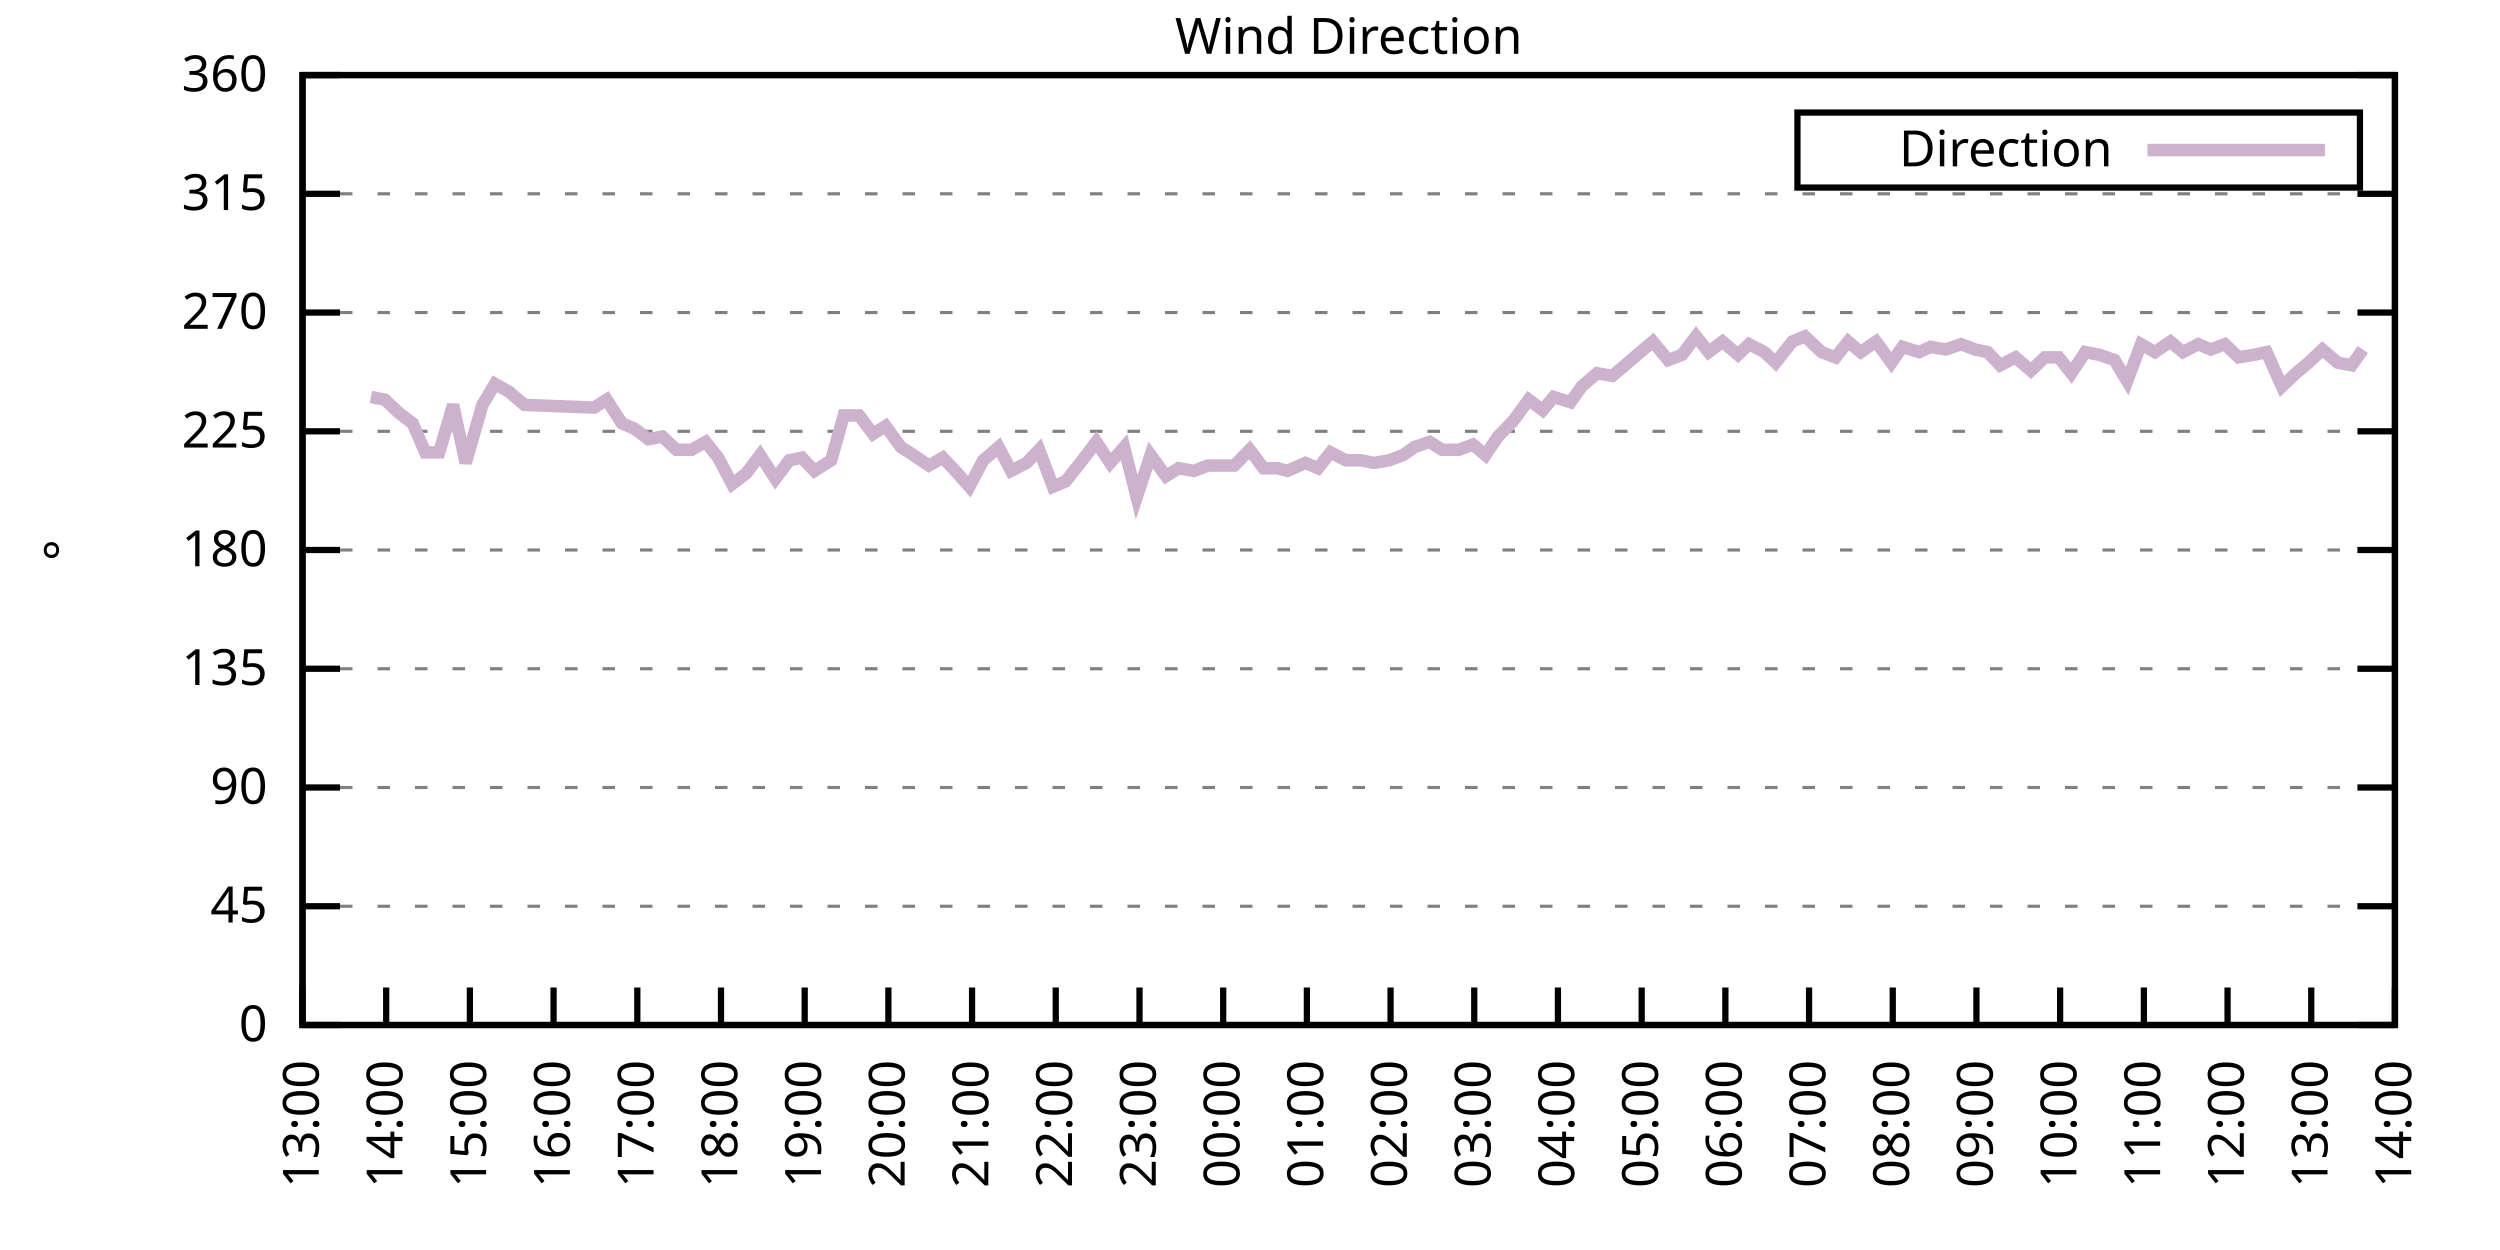
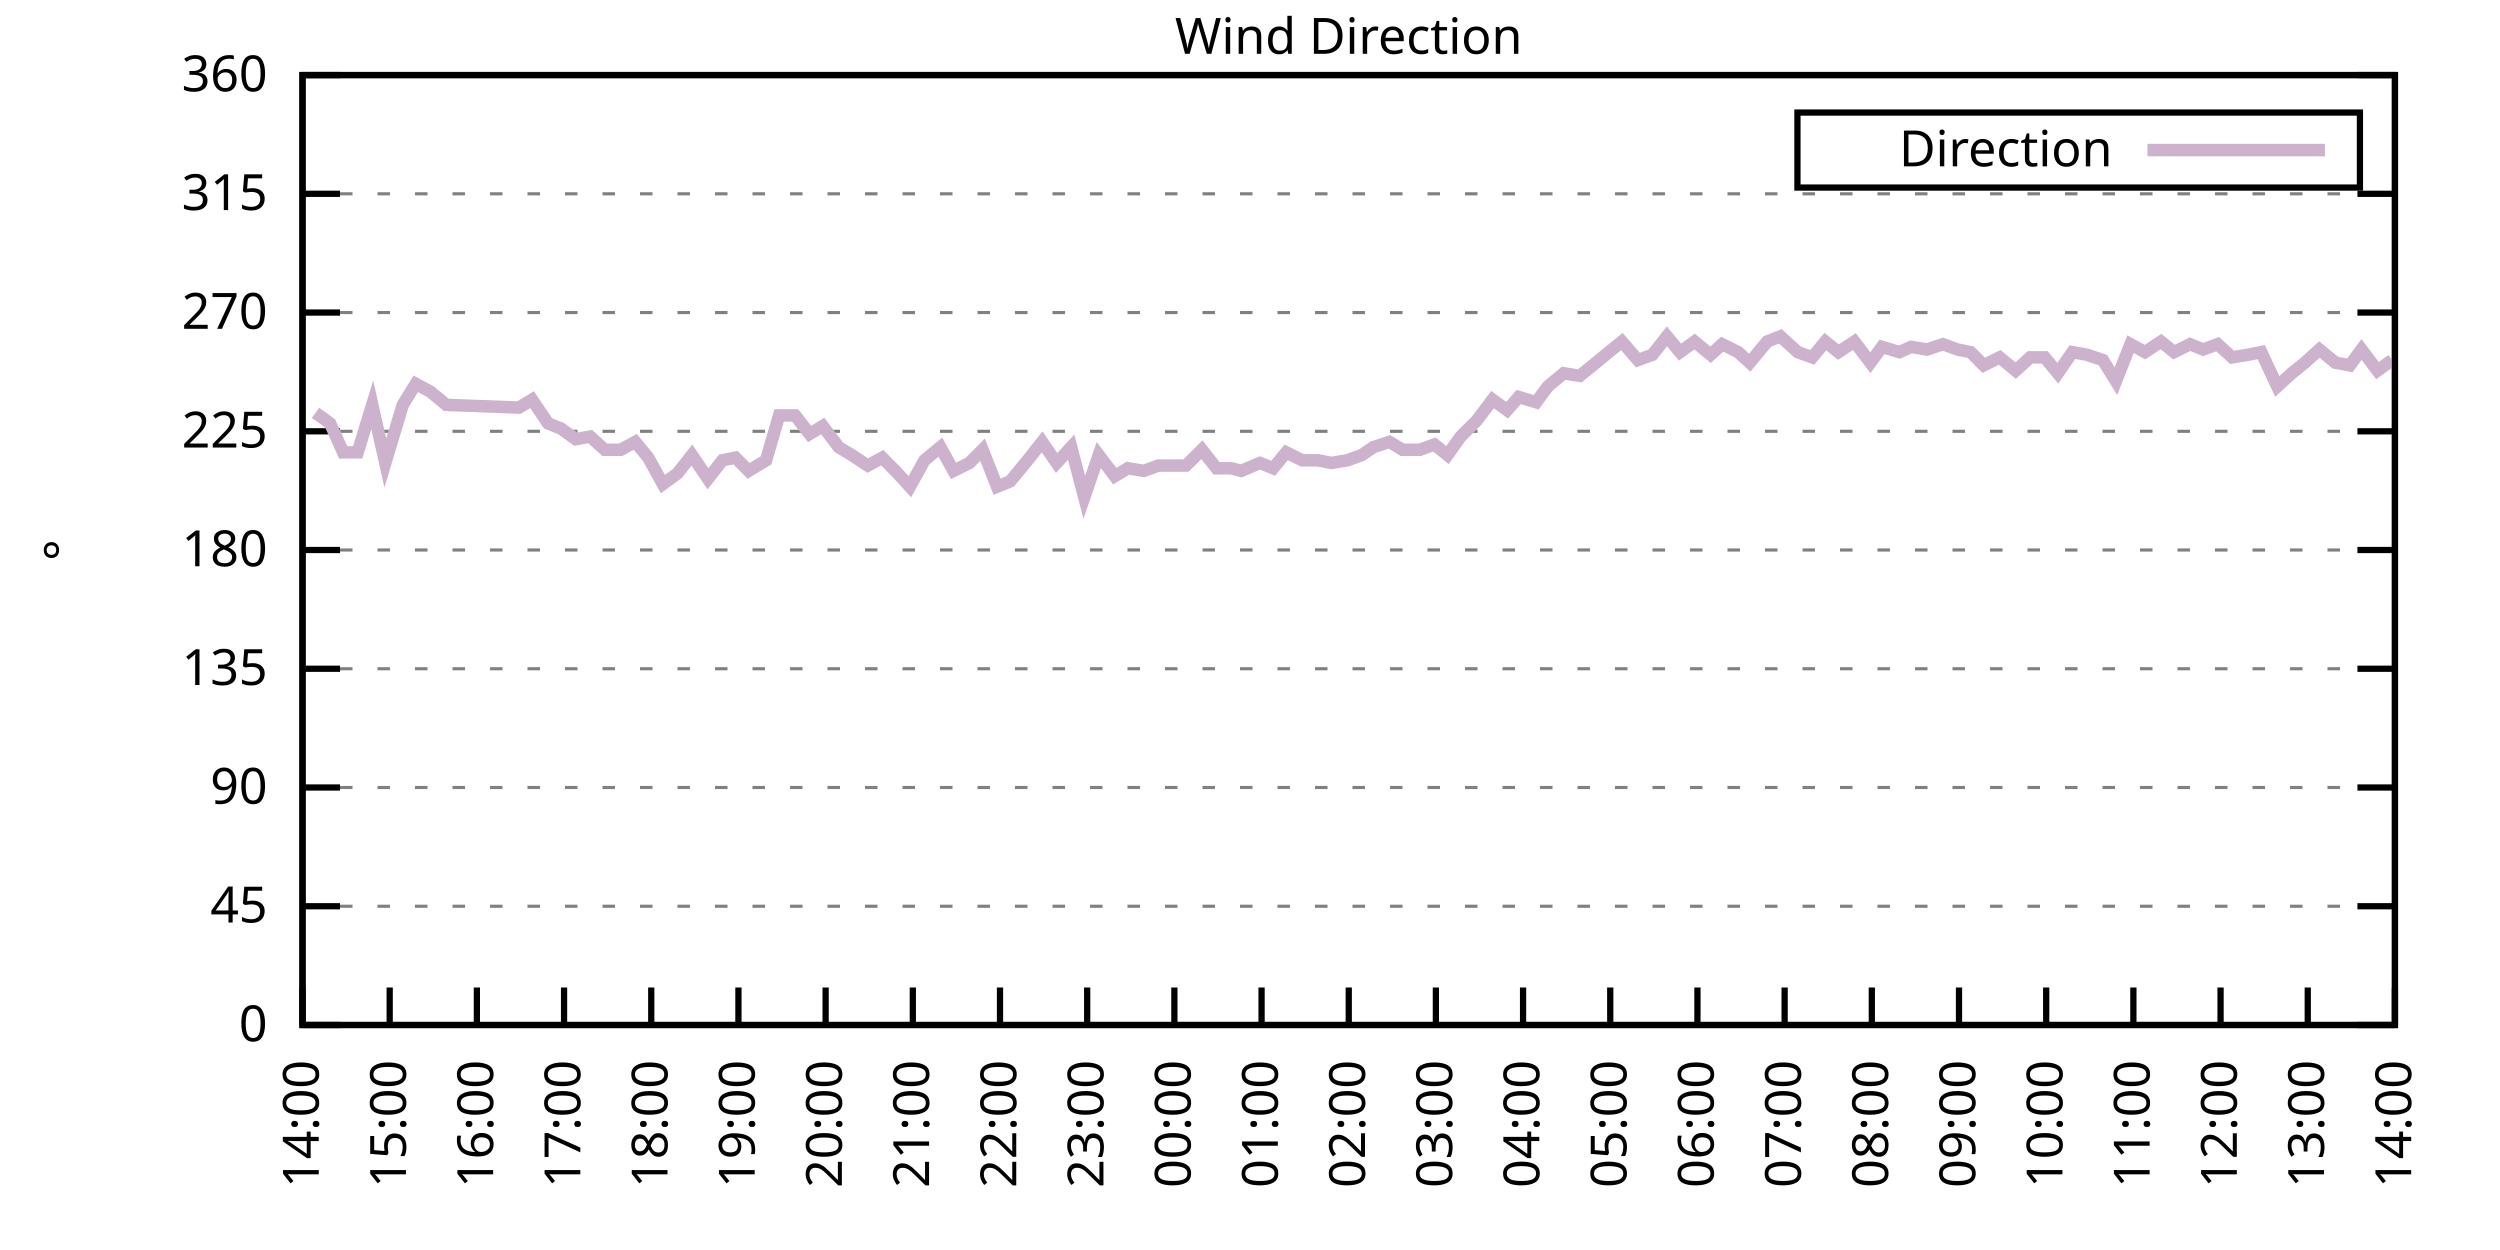
<svg xmlns="http://www.w3.org/2000/svg" xmlns:xlink="http://www.w3.org/1999/xlink" width="400" height="200" viewBox="0 0 400 200">
  <g id="gnuplot_canvas">
    <rect x="0" y="0" width="400" height="200" fill="none" />
    <defs>
      <circle id="gpDot" r="0.5" stroke-width="0.5" stroke="currentColor" />
      <path id="gpPt0" stroke-width="0.333" stroke="currentColor" d="M-1,0 h2 M0,-1 v2" />
      <path id="gpPt1" stroke-width="0.333" stroke="currentColor" d="M-1,-1 L1,1 M1,-1 L-1,1" />
      <path id="gpPt2" stroke-width="0.333" stroke="currentColor" d="M-1,0 L1,0 M0,-1 L0,1 M-1,-1 L1,1 M-1,1 L1,-1" />
      <rect id="gpPt3" stroke-width="0.333" stroke="currentColor" x="-1" y="-1" width="2" height="2" />
      <rect id="gpPt4" stroke-width="0.333" stroke="currentColor" fill="currentColor" x="-1" y="-1" width="2" height="2" />
      <circle id="gpPt5" stroke-width="0.333" stroke="currentColor" cx="0" cy="0" r="1" />
      <use xlink:href="#gpPt5" id="gpPt6" fill="currentColor" stroke="none" />
      <path id="gpPt7" stroke-width="0.333" stroke="currentColor" d="M0,-1.33 L-1.33,0.67 L1.33,0.67 z" />
      <use xlink:href="#gpPt7" id="gpPt8" fill="currentColor" stroke="none" />
      <use xlink:href="#gpPt7" id="gpPt9" stroke="currentColor" transform="rotate(180)" />
      <use xlink:href="#gpPt9" id="gpPt10" fill="currentColor" stroke="none" />
      <use xlink:href="#gpPt3" id="gpPt11" stroke="currentColor" transform="rotate(45)" />
      <use xlink:href="#gpPt11" id="gpPt12" fill="currentColor" stroke="none" />
      <path id="gpPt13" stroke-width="0.333" stroke="currentColor" d="M0,1.330 L1.265,0.411 L0.782,-1.067 L-0.782,-1.076 L-1.265,0.411 z" />
      <use xlink:href="#gpPt13" id="gpPt14" fill="currentColor" stroke="none" />
      <filter id="textbox" filterUnits="objectBoundingBox" x="0" y="0" height="1" width="1">
        <feFlood flood-color="white" flood-opacity="1" result="bgnd" />
        <feComposite in="SourceGraphic" in2="bgnd" operator="atop" />
      </filter>
      <filter id="greybox" filterUnits="objectBoundingBox" x="0" y="0" height="1" width="1">
        <feFlood flood-color="lightgrey" flood-opacity="1" result="grey" />
        <feComposite in="SourceGraphic" in2="grey" operator="atop" />
      </filter>
    </defs>
    <g fill="none" color="white" stroke="currentColor" stroke-width="1.00" stroke-linecap="butt" stroke-linejoin="miter">
</g>
    <g fill="none" color="black" stroke="currentColor" stroke-width="1.00" stroke-linecap="butt" stroke-linejoin="miter">
      <g stroke="none" shape-rendering="crispEdges">
        <polygon fill="rgb(255, 255, 255)" points="48.40,164.00 383.18,164.00 383.18,12.02 48.40,12.02 " />
      </g>
    </g>
    <g fill="none" color="black" stroke="currentColor" stroke-width="1.00" stroke-linecap="butt" stroke-linejoin="miter">
</g>
    <g fill="none" color="black" stroke="black" stroke-width="0.50" stroke-linecap="butt" stroke-linejoin="miter">
</g>
    <g fill="none" color="gray" stroke="currentColor" stroke-width="0.50" stroke-linecap="butt" stroke-linejoin="miter">
      <path stroke="gray" stroke-dasharray="2,4" class="gridline" d="M48.40,164.00 L383.19,164.00  " />
    </g>
    <g fill="none" color="gray" stroke="gray" stroke-width="1.00" stroke-linecap="butt" stroke-linejoin="miter">
</g>
    <g fill="none" color="black" stroke="currentColor" stroke-width="1.00" stroke-linecap="butt" stroke-linejoin="miter">
      <path stroke="black" d="M48.40,164.00 L54.40,164.00 M383.19,164.00 L377.19,164.00  " />
      <g transform="translate(42.80,166.60)" stroke="none" fill="black" font-family="Sans" font-size="8.00" text-anchor="end">
        <text>
          <tspan font-family="Sans"> 0</tspan>
        </text>
      </g>
    </g>
    <g fill="none" color="black" stroke="currentColor" stroke-width="1.00" stroke-linecap="butt" stroke-linejoin="miter">
</g>
    <g fill="none" color="black" stroke="black" stroke-width="0.50" stroke-linecap="butt" stroke-linejoin="miter">
</g>
    <g fill="none" color="gray" stroke="currentColor" stroke-width="0.50" stroke-linecap="butt" stroke-linejoin="miter">
      <path stroke="gray" stroke-dasharray="2,4" class="gridline" d="M48.40,145.00 L383.19,145.00  " />
    </g>
    <g fill="none" color="gray" stroke="gray" stroke-width="1.00" stroke-linecap="butt" stroke-linejoin="miter">
</g>
    <g fill="none" color="black" stroke="currentColor" stroke-width="1.00" stroke-linecap="butt" stroke-linejoin="miter">
      <path stroke="black" d="M48.40,145.00 L54.40,145.00 M383.19,145.00 L377.19,145.00  " />
      <g transform="translate(42.80,147.60)" stroke="none" fill="black" font-family="Sans" font-size="8.00" text-anchor="end">
        <text>
          <tspan font-family="Sans"> 45</tspan>
        </text>
      </g>
    </g>
    <g fill="none" color="black" stroke="currentColor" stroke-width="1.00" stroke-linecap="butt" stroke-linejoin="miter">
</g>
    <g fill="none" color="black" stroke="black" stroke-width="0.50" stroke-linecap="butt" stroke-linejoin="miter">
</g>
    <g fill="none" color="gray" stroke="currentColor" stroke-width="0.50" stroke-linecap="butt" stroke-linejoin="miter">
      <path stroke="gray" stroke-dasharray="2,4" class="gridline" d="M48.40,126.00 L383.19,126.00  " />
    </g>
    <g fill="none" color="gray" stroke="gray" stroke-width="1.00" stroke-linecap="butt" stroke-linejoin="miter">
</g>
    <g fill="none" color="black" stroke="currentColor" stroke-width="1.00" stroke-linecap="butt" stroke-linejoin="miter">
      <path stroke="black" d="M48.40,126.00 L54.40,126.00 M383.19,126.00 L377.19,126.00  " />
      <g transform="translate(42.80,128.60)" stroke="none" fill="black" font-family="Sans" font-size="8.00" text-anchor="end">
        <text>
          <tspan font-family="Sans"> 90</tspan>
        </text>
      </g>
    </g>
    <g fill="none" color="black" stroke="currentColor" stroke-width="1.00" stroke-linecap="butt" stroke-linejoin="miter">
</g>
    <g fill="none" color="black" stroke="black" stroke-width="0.50" stroke-linecap="butt" stroke-linejoin="miter">
</g>
    <g fill="none" color="gray" stroke="currentColor" stroke-width="0.50" stroke-linecap="butt" stroke-linejoin="miter">
      <path stroke="gray" stroke-dasharray="2,4" class="gridline" d="M48.40,107.00 L383.19,107.00  " />
    </g>
    <g fill="none" color="gray" stroke="gray" stroke-width="1.00" stroke-linecap="butt" stroke-linejoin="miter">
</g>
    <g fill="none" color="black" stroke="currentColor" stroke-width="1.00" stroke-linecap="butt" stroke-linejoin="miter">
      <path stroke="black" d="M48.40,107.00 L54.40,107.00 M383.19,107.00 L377.19,107.00  " />
      <g transform="translate(42.80,109.60)" stroke="none" fill="black" font-family="Sans" font-size="8.00" text-anchor="end">
        <text>
          <tspan font-family="Sans"> 135</tspan>
        </text>
      </g>
    </g>
    <g fill="none" color="black" stroke="currentColor" stroke-width="1.00" stroke-linecap="butt" stroke-linejoin="miter">
</g>
    <g fill="none" color="black" stroke="black" stroke-width="0.50" stroke-linecap="butt" stroke-linejoin="miter">
</g>
    <g fill="none" color="gray" stroke="currentColor" stroke-width="0.50" stroke-linecap="butt" stroke-linejoin="miter">
      <path stroke="gray" stroke-dasharray="2,4" class="gridline" d="M48.40,88.00 L383.19,88.00  " />
    </g>
    <g fill="none" color="gray" stroke="gray" stroke-width="1.00" stroke-linecap="butt" stroke-linejoin="miter">
</g>
    <g fill="none" color="black" stroke="currentColor" stroke-width="1.00" stroke-linecap="butt" stroke-linejoin="miter">
      <path stroke="black" d="M48.40,88.00 L54.40,88.00 M383.19,88.00 L377.19,88.00  " />
      <g transform="translate(42.80,90.60)" stroke="none" fill="black" font-family="Sans" font-size="8.00" text-anchor="end">
        <text>
          <tspan font-family="Sans"> 180</tspan>
        </text>
      </g>
    </g>
    <g fill="none" color="black" stroke="currentColor" stroke-width="1.00" stroke-linecap="butt" stroke-linejoin="miter">
</g>
    <g fill="none" color="black" stroke="black" stroke-width="0.50" stroke-linecap="butt" stroke-linejoin="miter">
</g>
    <g fill="none" color="gray" stroke="currentColor" stroke-width="0.50" stroke-linecap="butt" stroke-linejoin="miter">
      <path stroke="gray" stroke-dasharray="2,4" class="gridline" d="M48.40,69.01 L383.19,69.01  " />
    </g>
    <g fill="none" color="gray" stroke="gray" stroke-width="1.00" stroke-linecap="butt" stroke-linejoin="miter">
</g>
    <g fill="none" color="black" stroke="currentColor" stroke-width="1.00" stroke-linecap="butt" stroke-linejoin="miter">
      <path stroke="black" d="M48.40,69.01 L54.40,69.01 M383.19,69.01 L377.19,69.01  " />
      <g transform="translate(42.80,71.61)" stroke="none" fill="black" font-family="Sans" font-size="8.00" text-anchor="end">
        <text>
          <tspan font-family="Sans"> 225</tspan>
        </text>
      </g>
    </g>
    <g fill="none" color="black" stroke="currentColor" stroke-width="1.00" stroke-linecap="butt" stroke-linejoin="miter">
</g>
    <g fill="none" color="black" stroke="black" stroke-width="0.50" stroke-linecap="butt" stroke-linejoin="miter">
</g>
    <g fill="none" color="gray" stroke="currentColor" stroke-width="0.50" stroke-linecap="butt" stroke-linejoin="miter">
      <path stroke="gray" stroke-dasharray="2,4" class="gridline" d="M48.40,50.01 L383.19,50.01  " />
    </g>
    <g fill="none" color="gray" stroke="gray" stroke-width="1.00" stroke-linecap="butt" stroke-linejoin="miter">
</g>
    <g fill="none" color="black" stroke="currentColor" stroke-width="1.00" stroke-linecap="butt" stroke-linejoin="miter">
      <path stroke="black" d="M48.40,50.01 L54.40,50.01 M383.19,50.01 L377.19,50.01  " />
      <g transform="translate(42.80,52.61)" stroke="none" fill="black" font-family="Sans" font-size="8.00" text-anchor="end">
        <text>
          <tspan font-family="Sans"> 270</tspan>
        </text>
      </g>
    </g>
    <g fill="none" color="black" stroke="currentColor" stroke-width="1.00" stroke-linecap="butt" stroke-linejoin="miter">
</g>
    <g fill="none" color="black" stroke="black" stroke-width="0.50" stroke-linecap="butt" stroke-linejoin="miter">
</g>
    <g fill="none" color="gray" stroke="currentColor" stroke-width="0.50" stroke-linecap="butt" stroke-linejoin="miter">
      <path stroke="gray" stroke-dasharray="2,4" class="gridline" d="M48.40,31.01 L383.19,31.01  " />
    </g>
    <g fill="none" color="gray" stroke="gray" stroke-width="1.00" stroke-linecap="butt" stroke-linejoin="miter">
</g>
    <g fill="none" color="black" stroke="currentColor" stroke-width="1.00" stroke-linecap="butt" stroke-linejoin="miter">
      <path stroke="black" d="M48.40,31.01 L54.40,31.01 M383.19,31.01 L377.19,31.01  " />
      <g transform="translate(42.80,33.61)" stroke="none" fill="black" font-family="Sans" font-size="8.00" text-anchor="end">
        <text>
          <tspan font-family="Sans"> 315</tspan>
        </text>
      </g>
    </g>
    <g fill="none" color="black" stroke="currentColor" stroke-width="1.00" stroke-linecap="butt" stroke-linejoin="miter">
</g>
    <g fill="none" color="black" stroke="black" stroke-width="0.50" stroke-linecap="butt" stroke-linejoin="miter">
</g>
    <g fill="none" color="gray" stroke="currentColor" stroke-width="0.50" stroke-linecap="butt" stroke-linejoin="miter">
      <path stroke="gray" stroke-dasharray="2,4" class="gridline" d="M48.40,12.01 L383.19,12.01  " />
    </g>
    <g fill="none" color="gray" stroke="gray" stroke-width="1.00" stroke-linecap="butt" stroke-linejoin="miter">
</g>
    <g fill="none" color="black" stroke="currentColor" stroke-width="1.00" stroke-linecap="butt" stroke-linejoin="miter">
      <path stroke="black" d="M48.40,12.01 L54.40,12.01 M383.19,12.01 L377.19,12.01  " />
      <g transform="translate(42.80,14.61)" stroke="none" fill="black" font-family="Sans" font-size="8.00" text-anchor="end">
        <text>
          <tspan font-family="Sans"> 360</tspan>
        </text>
      </g>
    </g>
    <g fill="none" color="black" stroke="currentColor" stroke-width="1.00" stroke-linecap="butt" stroke-linejoin="miter">
      <path stroke="black" d="M48.40,164.00 L48.40,158.00  " />
      <g transform="translate(51.00,169.60) rotate(270.00)" stroke="none" fill="black" font-family="Sans" font-size="8.00" text-anchor="end">
        <text>
-           <tspan font-family="Sans">13:00</tspan>
-         </text>
-       </g>
-     </g>
-     <g fill="none" color="black" stroke="currentColor" stroke-width="1.00" stroke-linecap="butt" stroke-linejoin="miter">
-       <path stroke="black" d="M61.79,164.00 L61.79,158.00  " />
-       <g transform="translate(64.39,169.60) rotate(270.00)" stroke="none" fill="black" font-family="Sans" font-size="8.00" text-anchor="end">
-         <text>
          <tspan font-family="Sans">14:00</tspan>
        </text>
      </g>
    </g>
    <g fill="none" color="black" stroke="currentColor" stroke-width="1.00" stroke-linecap="butt" stroke-linejoin="miter">
-       <path stroke="black" d="M75.18,164.00 L75.18,158.00  " />
-       <g transform="translate(77.78,169.60) rotate(270.00)" stroke="none" fill="black" font-family="Sans" font-size="8.00" text-anchor="end">
+       <path stroke="black" d="M62.35,164.00 L62.35,158.00  " />
+       <g transform="translate(64.95,169.60) rotate(270.00)" stroke="none" fill="black" font-family="Sans" font-size="8.00" text-anchor="end">
        <text>
          <tspan font-family="Sans">15:00</tspan>
        </text>
      </g>
    </g>
    <g fill="none" color="black" stroke="currentColor" stroke-width="1.00" stroke-linecap="butt" stroke-linejoin="miter">
-       <path stroke="black" d="M88.57,164.00 L88.57,158.00  " />
-       <g transform="translate(91.17,169.60) rotate(270.00)" stroke="none" fill="black" font-family="Sans" font-size="8.00" text-anchor="end">
+       <path stroke="black" d="M76.30,164.00 L76.30,158.00  " />
+       <g transform="translate(78.90,169.60) rotate(270.00)" stroke="none" fill="black" font-family="Sans" font-size="8.00" text-anchor="end">
        <text>
          <tspan font-family="Sans">16:00</tspan>
        </text>
      </g>
    </g>
    <g fill="none" color="black" stroke="currentColor" stroke-width="1.00" stroke-linecap="butt" stroke-linejoin="miter">
-       <path stroke="black" d="M101.97,164.00 L101.97,158.00  " />
-       <g transform="translate(104.57,169.60) rotate(270.00)" stroke="none" fill="black" font-family="Sans" font-size="8.00" text-anchor="end">
+       <path stroke="black" d="M90.25,164.00 L90.25,158.00  " />
+       <g transform="translate(92.85,169.60) rotate(270.00)" stroke="none" fill="black" font-family="Sans" font-size="8.00" text-anchor="end">
        <text>
          <tspan font-family="Sans">17:00</tspan>
        </text>
      </g>
    </g>
    <g fill="none" color="black" stroke="currentColor" stroke-width="1.00" stroke-linecap="butt" stroke-linejoin="miter">
-       <path stroke="black" d="M115.36,164.00 L115.36,158.00  " />
-       <g transform="translate(117.96,169.60) rotate(270.00)" stroke="none" fill="black" font-family="Sans" font-size="8.00" text-anchor="end">
+       <path stroke="black" d="M104.20,164.00 L104.20,158.00  " />
+       <g transform="translate(106.80,169.60) rotate(270.00)" stroke="none" fill="black" font-family="Sans" font-size="8.00" text-anchor="end">
        <text>
          <tspan font-family="Sans">18:00</tspan>
        </text>
      </g>
    </g>
    <g fill="none" color="black" stroke="currentColor" stroke-width="1.00" stroke-linecap="butt" stroke-linejoin="miter">
-       <path stroke="black" d="M128.75,164.00 L128.75,158.00  " />
-       <g transform="translate(131.35,169.60) rotate(270.00)" stroke="none" fill="black" font-family="Sans" font-size="8.00" text-anchor="end">
+       <path stroke="black" d="M118.15,164.00 L118.15,158.00  " />
+       <g transform="translate(120.75,169.60) rotate(270.00)" stroke="none" fill="black" font-family="Sans" font-size="8.00" text-anchor="end">
        <text>
          <tspan font-family="Sans">19:00</tspan>
        </text>
      </g>
    </g>
    <g fill="none" color="black" stroke="currentColor" stroke-width="1.00" stroke-linecap="butt" stroke-linejoin="miter">
-       <path stroke="black" d="M142.14,164.00 L142.14,158.00  " />
-       <g transform="translate(144.74,169.60) rotate(270.00)" stroke="none" fill="black" font-family="Sans" font-size="8.00" text-anchor="end">
+       <path stroke="black" d="M132.10,164.00 L132.10,158.00  " />
+       <g transform="translate(134.70,169.60) rotate(270.00)" stroke="none" fill="black" font-family="Sans" font-size="8.00" text-anchor="end">
        <text>
          <tspan font-family="Sans">20:00</tspan>
        </text>
      </g>
    </g>
    <g fill="none" color="black" stroke="currentColor" stroke-width="1.00" stroke-linecap="butt" stroke-linejoin="miter">
-       <path stroke="black" d="M155.53,164.00 L155.53,158.00  " />
-       <g transform="translate(158.13,169.60) rotate(270.00)" stroke="none" fill="black" font-family="Sans" font-size="8.00" text-anchor="end">
+       <path stroke="black" d="M146.05,164.00 L146.05,158.00  " />
+       <g transform="translate(148.65,169.60) rotate(270.00)" stroke="none" fill="black" font-family="Sans" font-size="8.00" text-anchor="end">
        <text>
          <tspan font-family="Sans">21:00</tspan>
        </text>
      </g>
    </g>
    <g fill="none" color="black" stroke="currentColor" stroke-width="1.00" stroke-linecap="butt" stroke-linejoin="miter">
-       <path stroke="black" d="M168.92,164.00 L168.92,158.00  " />
-       <g transform="translate(171.52,169.60) rotate(270.00)" stroke="none" fill="black" font-family="Sans" font-size="8.00" text-anchor="end">
+       <path stroke="black" d="M160.00,164.00 L160.00,158.00  " />
+       <g transform="translate(162.60,169.60) rotate(270.00)" stroke="none" fill="black" font-family="Sans" font-size="8.00" text-anchor="end">
        <text>
          <tspan font-family="Sans">22:00</tspan>
        </text>
      </g>
    </g>
    <g fill="none" color="black" stroke="currentColor" stroke-width="1.00" stroke-linecap="butt" stroke-linejoin="miter">
-       <path stroke="black" d="M182.32,164.00 L182.32,158.00  " />
-       <g transform="translate(184.92,169.60) rotate(270.00)" stroke="none" fill="black" font-family="Sans" font-size="8.00" text-anchor="end">
+       <path stroke="black" d="M173.95,164.00 L173.95,158.00  " />
+       <g transform="translate(176.55,169.60) rotate(270.00)" stroke="none" fill="black" font-family="Sans" font-size="8.00" text-anchor="end">
        <text>
          <tspan font-family="Sans">23:00</tspan>
        </text>
      </g>
    </g>
    <g fill="none" color="black" stroke="currentColor" stroke-width="1.00" stroke-linecap="butt" stroke-linejoin="miter">
-       <path stroke="black" d="M195.71,164.00 L195.71,158.00  " />
-       <g transform="translate(198.31,169.60) rotate(270.00)" stroke="none" fill="black" font-family="Sans" font-size="8.00" text-anchor="end">
+       <path stroke="black" d="M187.90,164.00 L187.90,158.00  " />
+       <g transform="translate(190.50,169.60) rotate(270.00)" stroke="none" fill="black" font-family="Sans" font-size="8.00" text-anchor="end">
        <text>
          <tspan font-family="Sans">00:00</tspan>
        </text>
      </g>
    </g>
    <g fill="none" color="black" stroke="currentColor" stroke-width="1.00" stroke-linecap="butt" stroke-linejoin="miter">
-       <path stroke="black" d="M209.10,164.00 L209.10,158.00  " />
-       <g transform="translate(211.70,169.60) rotate(270.00)" stroke="none" fill="black" font-family="Sans" font-size="8.00" text-anchor="end">
+       <path stroke="black" d="M201.85,164.00 L201.85,158.00  " />
+       <g transform="translate(204.45,169.60) rotate(270.00)" stroke="none" fill="black" font-family="Sans" font-size="8.00" text-anchor="end">
        <text>
          <tspan font-family="Sans">01:00</tspan>
        </text>
      </g>
    </g>
    <g fill="none" color="black" stroke="currentColor" stroke-width="1.00" stroke-linecap="butt" stroke-linejoin="miter">
-       <path stroke="black" d="M222.49,164.00 L222.49,158.00  " />
-       <g transform="translate(225.09,169.60) rotate(270.00)" stroke="none" fill="black" font-family="Sans" font-size="8.00" text-anchor="end">
+       <path stroke="black" d="M215.80,164.00 L215.80,158.00  " />
+       <g transform="translate(218.40,169.60) rotate(270.00)" stroke="none" fill="black" font-family="Sans" font-size="8.00" text-anchor="end">
        <text>
          <tspan font-family="Sans">02:00</tspan>
        </text>
      </g>
    </g>
    <g fill="none" color="black" stroke="currentColor" stroke-width="1.00" stroke-linecap="butt" stroke-linejoin="miter">
-       <path stroke="black" d="M235.88,164.00 L235.88,158.00  " />
-       <g transform="translate(238.48,169.60) rotate(270.00)" stroke="none" fill="black" font-family="Sans" font-size="8.00" text-anchor="end">
+       <path stroke="black" d="M229.74,164.00 L229.74,158.00  " />
+       <g transform="translate(232.34,169.60) rotate(270.00)" stroke="none" fill="black" font-family="Sans" font-size="8.00" text-anchor="end">
        <text>
          <tspan font-family="Sans">03:00</tspan>
        </text>
      </g>
    </g>
    <g fill="none" color="black" stroke="currentColor" stroke-width="1.00" stroke-linecap="butt" stroke-linejoin="miter">
-       <path stroke="black" d="M249.27,164.00 L249.27,158.00  " />
-       <g transform="translate(251.87,169.60) rotate(270.00)" stroke="none" fill="black" font-family="Sans" font-size="8.00" text-anchor="end">
+       <path stroke="black" d="M243.69,164.00 L243.69,158.00  " />
+       <g transform="translate(246.29,169.60) rotate(270.00)" stroke="none" fill="black" font-family="Sans" font-size="8.00" text-anchor="end">
        <text>
          <tspan font-family="Sans">04:00</tspan>
        </text>
      </g>
    </g>
    <g fill="none" color="black" stroke="currentColor" stroke-width="1.00" stroke-linecap="butt" stroke-linejoin="miter">
-       <path stroke="black" d="M262.67,164.00 L262.67,158.00  " />
-       <g transform="translate(265.27,169.60) rotate(270.00)" stroke="none" fill="black" font-family="Sans" font-size="8.00" text-anchor="end">
+       <path stroke="black" d="M257.64,164.00 L257.64,158.00  " />
+       <g transform="translate(260.24,169.60) rotate(270.00)" stroke="none" fill="black" font-family="Sans" font-size="8.00" text-anchor="end">
        <text>
          <tspan font-family="Sans">05:00</tspan>
        </text>
      </g>
    </g>
    <g fill="none" color="black" stroke="currentColor" stroke-width="1.00" stroke-linecap="butt" stroke-linejoin="miter">
-       <path stroke="black" d="M276.06,164.00 L276.06,158.00  " />
-       <g transform="translate(278.66,169.60) rotate(270.00)" stroke="none" fill="black" font-family="Sans" font-size="8.00" text-anchor="end">
+       <path stroke="black" d="M271.59,164.00 L271.59,158.00  " />
+       <g transform="translate(274.19,169.60) rotate(270.00)" stroke="none" fill="black" font-family="Sans" font-size="8.00" text-anchor="end">
        <text>
          <tspan font-family="Sans">06:00</tspan>
        </text>
      </g>
    </g>
    <g fill="none" color="black" stroke="currentColor" stroke-width="1.00" stroke-linecap="butt" stroke-linejoin="miter">
-       <path stroke="black" d="M289.45,164.00 L289.45,158.00  " />
-       <g transform="translate(292.05,169.60) rotate(270.00)" stroke="none" fill="black" font-family="Sans" font-size="8.00" text-anchor="end">
+       <path stroke="black" d="M285.54,164.00 L285.54,158.00  " />
+       <g transform="translate(288.14,169.60) rotate(270.00)" stroke="none" fill="black" font-family="Sans" font-size="8.00" text-anchor="end">
        <text>
          <tspan font-family="Sans">07:00</tspan>
        </text>
      </g>
    </g>
    <g fill="none" color="black" stroke="currentColor" stroke-width="1.00" stroke-linecap="butt" stroke-linejoin="miter">
-       <path stroke="black" d="M302.84,164.00 L302.84,158.00  " />
-       <g transform="translate(305.44,169.60) rotate(270.00)" stroke="none" fill="black" font-family="Sans" font-size="8.00" text-anchor="end">
+       <path stroke="black" d="M299.49,164.00 L299.49,158.00  " />
+       <g transform="translate(302.09,169.60) rotate(270.00)" stroke="none" fill="black" font-family="Sans" font-size="8.00" text-anchor="end">
        <text>
          <tspan font-family="Sans">08:00</tspan>
        </text>
      </g>
    </g>
    <g fill="none" color="black" stroke="currentColor" stroke-width="1.00" stroke-linecap="butt" stroke-linejoin="miter">
-       <path stroke="black" d="M316.23,164.00 L316.23,158.00  " />
-       <g transform="translate(318.83,169.60) rotate(270.00)" stroke="none" fill="black" font-family="Sans" font-size="8.00" text-anchor="end">
+       <path stroke="black" d="M313.44,164.00 L313.44,158.00  " />
+       <g transform="translate(316.04,169.60) rotate(270.00)" stroke="none" fill="black" font-family="Sans" font-size="8.00" text-anchor="end">
        <text>
          <tspan font-family="Sans">09:00</tspan>
        </text>
      </g>
    </g>
    <g fill="none" color="black" stroke="currentColor" stroke-width="1.00" stroke-linecap="butt" stroke-linejoin="miter">
-       <path stroke="black" d="M329.62,164.00 L329.62,158.00  " />
-       <g transform="translate(332.22,169.60) rotate(270.00)" stroke="none" fill="black" font-family="Sans" font-size="8.00" text-anchor="end">
+       <path stroke="black" d="M327.39,164.00 L327.39,158.00  " />
+       <g transform="translate(329.99,169.60) rotate(270.00)" stroke="none" fill="black" font-family="Sans" font-size="8.00" text-anchor="end">
        <text>
          <tspan font-family="Sans">10:00</tspan>
        </text>
      </g>
    </g>
    <g fill="none" color="black" stroke="currentColor" stroke-width="1.00" stroke-linecap="butt" stroke-linejoin="miter">
-       <path stroke="black" d="M343.02,164.00 L343.02,158.00  " />
-       <g transform="translate(345.62,169.60) rotate(270.00)" stroke="none" fill="black" font-family="Sans" font-size="8.00" text-anchor="end">
+       <path stroke="black" d="M341.34,164.00 L341.34,158.00  " />
+       <g transform="translate(343.94,169.60) rotate(270.00)" stroke="none" fill="black" font-family="Sans" font-size="8.00" text-anchor="end">
        <text>
          <tspan font-family="Sans">11:00</tspan>
        </text>
      </g>
    </g>
    <g fill="none" color="black" stroke="currentColor" stroke-width="1.00" stroke-linecap="butt" stroke-linejoin="miter">
-       <path stroke="black" d="M356.41,164.00 L356.41,158.00  " />
-       <g transform="translate(359.01,169.60) rotate(270.00)" stroke="none" fill="black" font-family="Sans" font-size="8.00" text-anchor="end">
+       <path stroke="black" d="M355.29,164.00 L355.29,158.00  " />
+       <g transform="translate(357.89,169.60) rotate(270.00)" stroke="none" fill="black" font-family="Sans" font-size="8.00" text-anchor="end">
        <text>
          <tspan font-family="Sans">12:00</tspan>
        </text>
      </g>
    </g>
    <g fill="none" color="black" stroke="currentColor" stroke-width="1.00" stroke-linecap="butt" stroke-linejoin="miter">
-       <path stroke="black" d="M369.80,164.00 L369.80,158.00  " />
-       <g transform="translate(372.40,169.60) rotate(270.00)" stroke="none" fill="black" font-family="Sans" font-size="8.00" text-anchor="end">
+       <path stroke="black" d="M369.24,164.00 L369.24,158.00  " />
+       <g transform="translate(371.84,169.60) rotate(270.00)" stroke="none" fill="black" font-family="Sans" font-size="8.00" text-anchor="end">
        <text>
          <tspan font-family="Sans">13:00</tspan>
        </text>
      </g>
    </g>
    <g fill="none" color="black" stroke="currentColor" stroke-width="1.00" stroke-linecap="butt" stroke-linejoin="miter">
      <path stroke="black" d="M383.19,164.00 L383.19,158.00  " />
      <g transform="translate(385.79,169.60) rotate(270.00)" stroke="none" fill="black" font-family="Sans" font-size="8.00" text-anchor="end">
        <text>
          <tspan font-family="Sans">14:00</tspan>
        </text>
      </g>
    </g>
    <g fill="none" color="black" stroke="currentColor" stroke-width="1.00" stroke-linecap="butt" stroke-linejoin="miter">
</g>
    <g fill="none" color="black" stroke="currentColor" stroke-width="1.00" stroke-linecap="butt" stroke-linejoin="miter">
      <path stroke="black" d="M48.40,12.01 L48.40,164.00 L383.19,164.00 L383.19,12.01 L48.40,12.01 Z  " />
    </g>
    <g fill="none" color="black" stroke="currentColor" stroke-width="1.00" stroke-linecap="butt" stroke-linejoin="miter">
</g>
    <g fill="none" color="black" stroke="currentColor" stroke-width="1.00" stroke-linecap="butt" stroke-linejoin="miter">
      <path stroke="black" d="M287.59,30.01 L287.59,18.01 L377.59,18.01 L377.59,30.01 L287.59,30.01 Z  " />
    </g>
    <g id="Wind_direction_plot_1">
      <g fill="none" color="white" stroke="black" stroke-width="2.00" stroke-linecap="butt" stroke-linejoin="miter">
</g>
      <g fill="none" color="black" stroke="currentColor" stroke-width="2.00" stroke-linecap="butt" stroke-linejoin="miter">
        <g transform="translate(337.99,26.61)" stroke="none" fill="black" font-family="Sans" font-size="8.00" text-anchor="end">
          <text>
            <tspan font-family="Sans">Direction</tspan>
          </text>
        </g>
      </g>
      <g fill="none" color="black" stroke="currentColor" stroke-width="2.00" stroke-linecap="butt" stroke-linejoin="miter">
-         <path stroke="rgb(204, 178, 204)" d="M343.59,24.01 L371.99,24.01 M59.34,63.52 L61.57,63.94 L63.80,66.05 L66.03,67.74 L68.04,72.38 L70.27,72.38   L72.50,64.78 L74.51,74.07 L77.19,64.78 L79.20,61.41 L81.43,62.67 L83.89,64.78 L95.05,65.21 L97.06,63.94   L99.51,67.74 L101.52,68.58 L103.75,70.27 L105.98,69.85 L108.22,71.96 L110.67,71.96 L112.90,70.70 L114.91,73.23   L117.14,77.45 L119.38,75.76 L121.61,72.81 L124.06,76.61 L126.29,73.65 L128.30,73.23 L130.31,75.34 L132.99,73.65   L135.00,66.47 L137.45,66.47 L139.69,69.43 L141.69,68.16 L144.15,71.54 L146.16,72.81 L148.61,74.49 L150.85,73.23   L152.85,75.34 L155.09,77.87 L157.32,73.65 L159.77,71.54 L161.78,75.34 L164.24,74.07 L166.25,71.96 L168.48,77.87   L170.49,77.03 L173.17,73.65 L175.40,70.70 L177.63,74.07 L179.86,71.54 L181.87,79.56 L184.10,72.81 L186.56,76.18   L188.57,74.92 L191.02,75.34 L193.25,74.49 L195.48,74.49 L197.49,74.49 L199.95,71.96 L202.18,74.92 L204.41,74.92   L205.97,75.34 L208.88,74.07 L210.88,74.92 L212.89,72.38 L215.35,73.65 L217.80,73.65 L219.81,74.07 L222.27,73.65   L224.50,72.81 L226.29,71.54 L228.74,70.70 L230.75,71.96 L233.43,71.96 L235.66,71.12 L237.67,72.81 L239.68,69.85   L242.13,67.32 L244.59,63.94 L246.82,65.63 L248.60,63.52 L251.28,64.36 L253.07,61.83 L255.52,59.72 L257.98,60.14   L259.99,58.45 L262.44,56.34 L264.45,54.65 L266.91,57.61 L269.14,56.76 L271.37,53.81 L273.38,56.34 L275.61,54.65   L278.07,56.76 L279.85,55.07 L282.31,56.34 L284.09,58.03 L286.77,54.65 L288.78,53.81 L291.46,56.34 L293.69,57.18   L295.70,54.65 L297.71,56.34 L300.16,54.65 L302.62,58.03 L304.40,55.50 L307.08,56.34 L308.87,55.50 L311.32,55.92   L313.78,55.07 L316.01,55.92 L318.02,56.34 L320.03,58.45 L322.48,57.18 L324.94,59.30 L327.17,57.18 L329.40,57.18   L331.41,59.72 L333.64,56.34 L335.87,56.76 L338.33,57.61 L340.34,60.98 L342.57,55.07 L344.80,56.34 L347.26,54.65   L349.26,56.34 L351.72,55.07 L353.73,55.92 L355.96,55.07 L358.19,57.18 L360.65,56.76 L362.66,56.34 L365.11,61.83   L367.34,59.72 L369.35,58.03 L371.58,55.92 L374.04,58.03 L376.27,58.45 L378.06,55.92  " />
+         <path stroke="rgb(204, 178, 204)" d="M343.59,24.01 L371.99,24.01 M50.49,66.05 L52.82,67.74 L54.91,72.38 L57.23,72.38 L59.56,64.78 L61.65,74.07   L64.44,64.78 L66.53,61.41 L68.86,62.67 L71.42,64.78 L83.04,65.21 L85.13,63.94 L87.69,67.74 L89.78,68.58   L92.11,70.27 L94.43,69.85 L96.76,71.96 L99.32,71.96 L101.64,70.70 L103.73,73.23 L106.06,77.45 L108.38,75.76   L110.71,72.81 L113.27,76.61 L115.59,73.65 L117.68,73.23 L119.78,75.34 L122.57,73.65 L124.66,66.47 L127.22,66.47   L129.54,69.43 L131.63,68.16 L134.19,71.54 L136.28,72.81 L138.84,74.49 L141.16,73.23 L143.26,75.34 L145.58,77.87   L147.91,73.65 L150.46,71.54 L152.56,75.34 L155.11,74.07 L157.21,71.96 L159.53,77.87 L161.62,77.03 L164.41,73.65   L166.74,70.70 L169.06,74.07 L171.39,71.54 L173.48,79.56 L175.81,72.81 L178.36,76.18 L180.46,74.92 L183.01,75.34   L185.34,74.49 L187.66,74.49 L189.76,74.49 L192.31,71.96 L194.64,74.92 L196.96,74.92 L198.59,75.34 L201.61,74.07   L203.71,74.92 L205.80,72.38 L208.36,73.65 L210.91,73.65 L213.01,74.07 L215.56,73.65 L217.89,72.81 L219.75,71.54   L222.30,70.70 L224.40,71.96 L227.19,71.96 L229.51,71.12 L231.60,72.81 L233.70,69.85 L236.25,67.32 L238.81,63.94   L241.14,65.63 L243.00,63.52 L245.79,64.36 L247.65,61.83 L250.20,59.72 L252.76,60.14 L254.85,58.45 L257.41,56.34   L259.50,54.65 L262.06,57.61 L264.39,56.76 L266.71,53.81 L268.80,56.34 L271.13,54.65 L273.69,56.76 L275.55,55.07   L278.10,56.34 L279.96,58.03 L282.75,54.65 L284.85,53.81 L287.64,56.34 L289.96,57.18 L292.05,54.65 L294.15,56.34   L296.70,54.65 L299.26,58.03 L301.12,55.50 L303.91,56.34 L305.77,55.50 L308.33,55.92 L310.88,55.07 L313.21,55.92   L315.30,56.34 L317.39,58.45 L319.95,57.18 L322.51,59.30 L324.83,57.18 L327.16,57.18 L329.25,59.72 L331.58,56.34   L333.90,56.76 L336.46,57.61 L338.55,60.98 L340.88,55.07 L343.20,56.34 L345.76,54.65 L347.85,56.34 L350.41,55.07   L352.50,55.92 L354.83,55.07 L357.15,57.18 L359.71,56.76 L361.80,56.34 L364.36,61.83 L366.68,59.72 L368.78,58.03   L371.10,55.92 L373.66,58.03 L375.98,58.45 L377.84,55.92 L380.40,59.30 L382.73,57.61  " />
      </g>
    </g>
    <g fill="none" color="black" stroke="currentColor" stroke-width="2.00" stroke-linecap="butt" stroke-linejoin="miter">
</g>
    <g fill="none" color="black" stroke="black" stroke-width="1.00" stroke-linecap="butt" stroke-linejoin="miter">
</g>
    <g fill="none" color="black" stroke="currentColor" stroke-width="1.00" stroke-linecap="butt" stroke-linejoin="miter">
      <path stroke="black" d="M48.40,12.01 L48.40,164.00 L383.19,164.00 L383.19,12.01 L48.40,12.01 Z  " />
      <g transform="translate(12.80,88.01) rotate(270.00)" stroke="none" fill="black" font-family="Sans" font-size="8.00" text-anchor="middle">
        <text>
          <tspan font-family="Sans">°</tspan>
        </text>
      </g>
    </g>
    <g fill="none" color="black" stroke="currentColor" stroke-width="1.00" stroke-linecap="butt" stroke-linejoin="miter">
</g>
    <g fill="none" color="black" stroke="currentColor" stroke-width="1.00" stroke-linecap="butt" stroke-linejoin="miter">
      <g transform="translate(215.79,8.61)" stroke="none" fill="black" font-family="Sans" font-size="8.00" text-anchor="middle">
        <text>
          <tspan font-family="Sans">Wind Direction</tspan>
        </text>
      </g>
    </g>
    <g fill="none" color="black" stroke="currentColor" stroke-width="1.00" stroke-linecap="butt" stroke-linejoin="miter">
</g>
  </g>
</svg>
